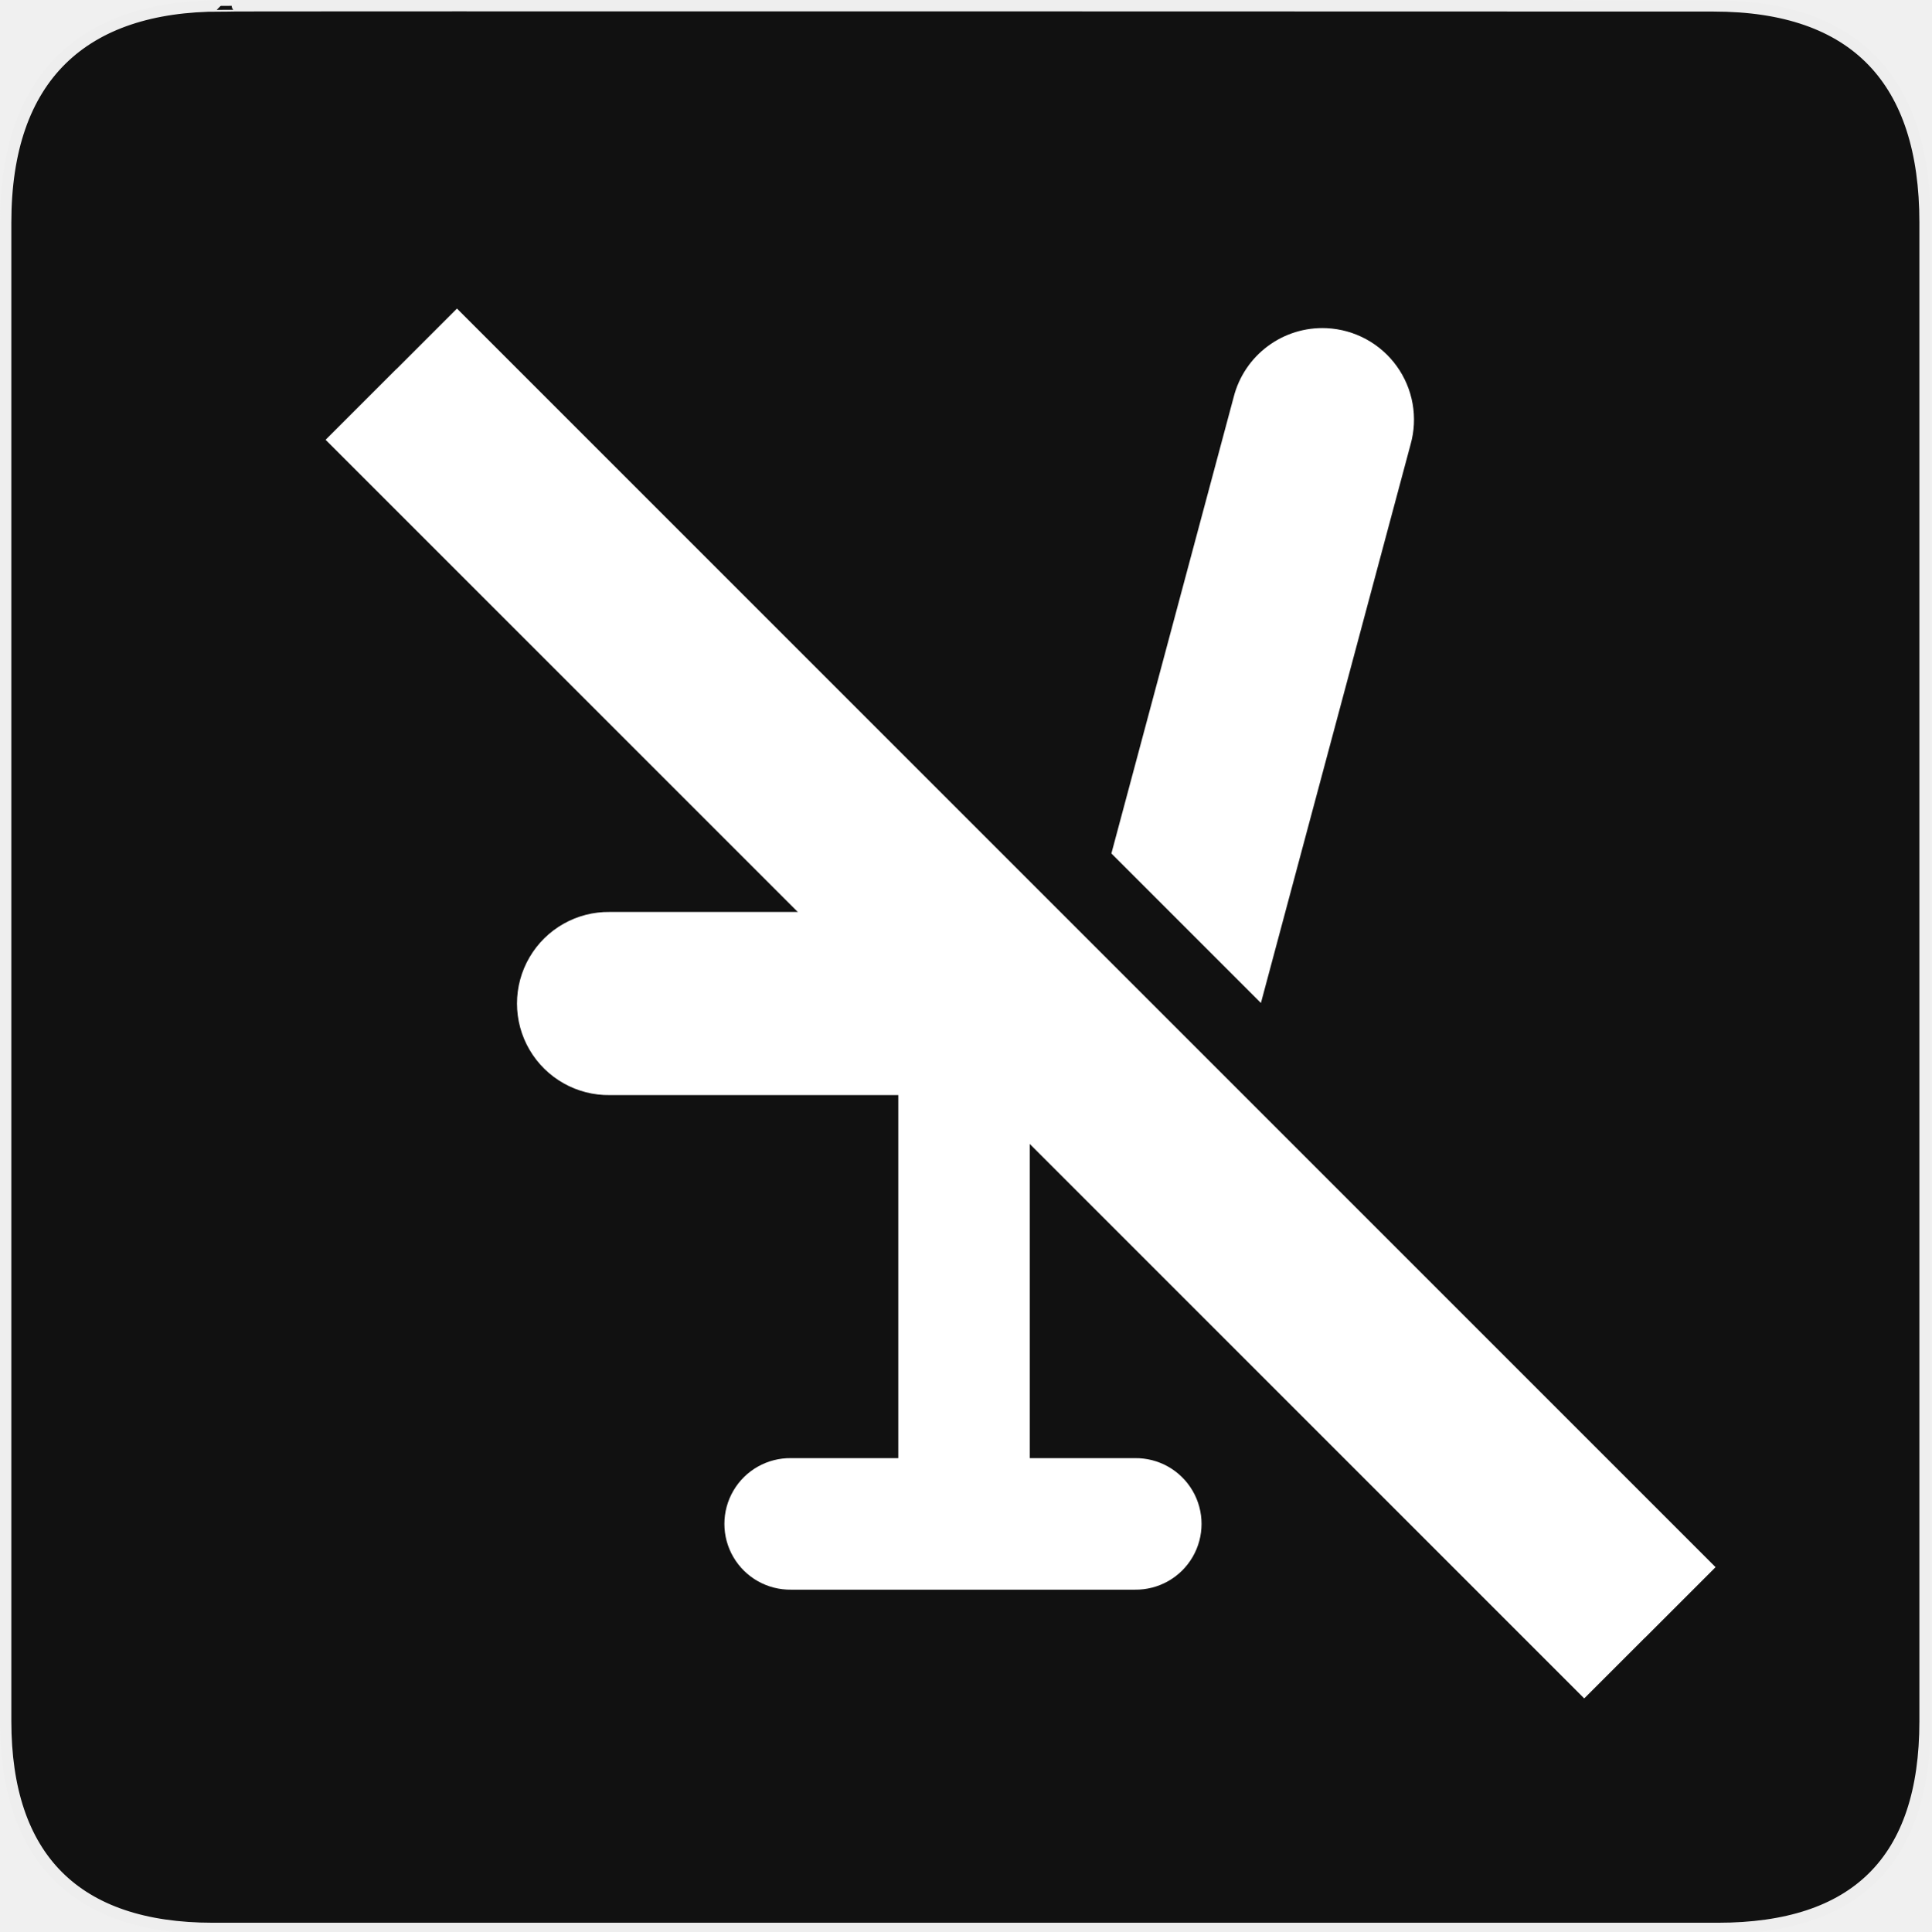
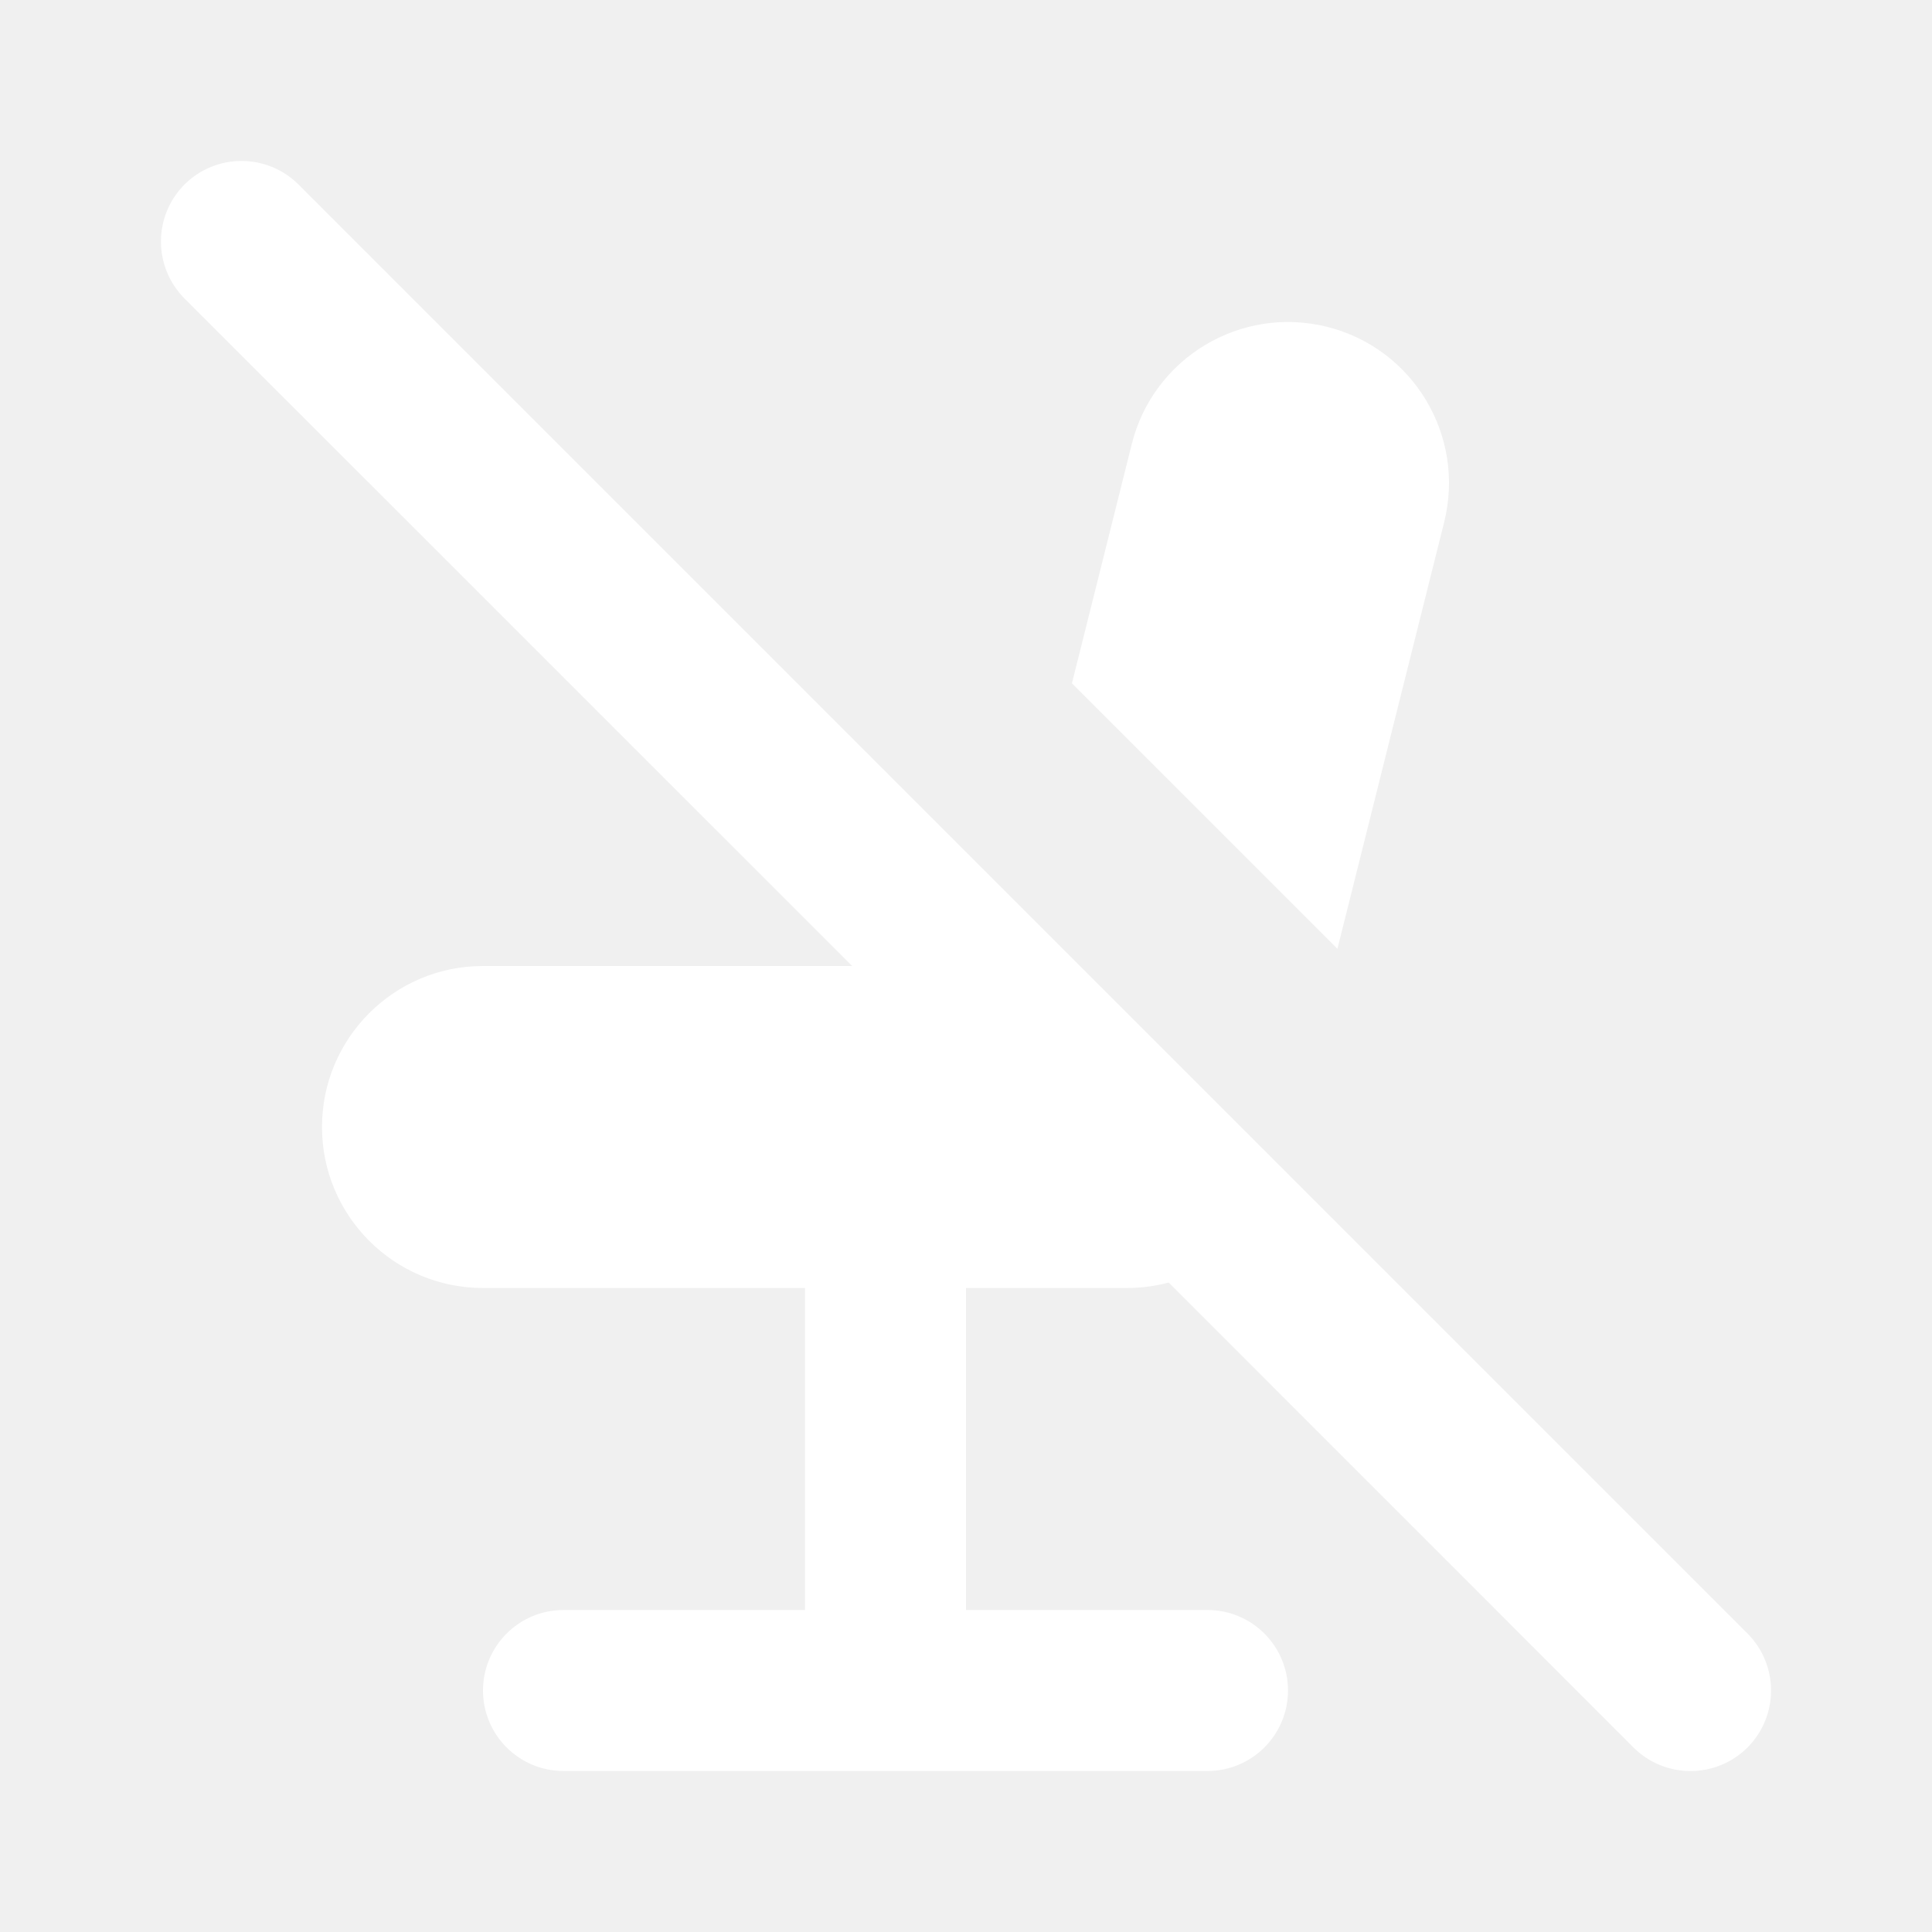
- <svg xmlns="http://www.w3.org/2000/svg" version="1.0" width="580" height="580" id="svg2">
-   <defs id="defs4">
-     <symbol id="symbol-university" viewBox="244.5 110 489 219.9">
-       <path d="M79,43l57,119c0,0,21-96,104-96s124,106,124,106l43-133l82-17L0,17L79,43z" id="path4460" />
-       <path fill="none" stroke="#000000" stroke-width="20" d="M94,176l-21,39" id="path4462" />
-       <path d="M300,19c0,10.5-22.6,19-50.5,19S199,29.5,199,19s22.6-19,50.5-19S300,8.5,300,19z" id="path4464" />
-       <path ill="none" stroke="#000000" stroke-width="20" d="M112,216l-16-38L64,88c0,0-9-8-4-35s16-24,16-24" id="path4466" />
-     </symbol>
-     <symbol viewBox="244.5 110 489 219.9" id="symbol9807">
-       <path id="path9809" d="M79,43l57,119c0,0,21-96,104-96s124,106,124,106l43-133l82-17L0,17L79,43z" />
-       <path id="path9811" d="M94,176l-21,39" stroke-width="20" stroke="#000000" fill="none" />
-       <path id="path9813" d="M300,19c0,10.5-22.6,19-50.5,19S199,29.5,199,19s22.6-19,50.5-19S300,8.5,300,19z" />
-       <path id="path9815" d="M112,216l-16-38L64,88c0,0-9-8-4-35s16-24,16-24" stroke-width="20" stroke="#000000" ill="none" />
-     </symbol>
-     <defs id="defs48974" />
-     <linearGradient id="linearGradient2936">
-       <stop style="stop-color:#8acf6b;stop-opacity:1;" offset="0" id="stop2938" />
-       <stop style="stop-color:#368912;stop-opacity:1;" offset="1" id="stop2940" />
-     </linearGradient>
-     <linearGradient id="linearGradient2952">
-       <stop style="stop-color:#c0d50d;stop-opacity:1;" offset="0" id="stop2954" />
-       <stop style="stop-color:#eef2cd;stop-opacity:1;" offset="1" id="stop2956" />
-     </linearGradient>
-     <marker id="RazorWire" refX="0" refY="0" orient="auto">
-        style="overflow:visible"&gt;
-       <path id="path4286" transform="scale(0.8,0.8)" style="fill:#808080;fill-opacity:1;fill-rule:evenodd;stroke:#000000;stroke-width:0.1pt" d="M 0.023,-0.74 L 0.023,0.697 L -7.759,3.01 L 10.679,3.01 L 3.491,0.697 L 3.491,-0.74 L 10.741,-2.896 L -7.727,-2.896 L 0.023,-0.74 z " />
-     </marker>
-     <marker orient="auto" refY="0.0" refX="0.0" id="DiamondS" style="overflow:visible">
-       <path id="path4202" d="M 0,-7.071 L -7.071,0 L 0,7.071 L 7.071,0 L 0,-7.071 z " style="fill-rule:evenodd;stroke:#000000;stroke-width:1.0pt;marker-start:none" transform="scale(0.2)" />
-     </marker>
-     <marker orient="auto" refY="0.0" refX="0.0" id="Arrow2Sstart" style="overflow:visible">
-       <path id="path4146" style="font-size:12.0;fill-rule:evenodd;stroke-width:0.625;stroke-linejoin:round" d="M 8.719,4.034 L -2.207,0.016 L 8.719,-4.002 C 6.973,-1.63 6.983,1.616 8.719,4.034 z " transform="scale(0.3) translate(-2.3,0)" />
-     </marker>
-     <marker orient="auto" refY="0.0" refX="0.0" id="StopS" style="overflow:visible">
-       <path id="path4229" d="M 0.0,5.65 L 0.0,-5.65" style="fill:none;fill-opacity:0.75;fill-rule:evenodd;stroke:#000000;stroke-width:1.0pt" transform="scale(0.2)" />
-     </marker>
-     <marker style="overflow:visible" id="InfiniteLineStart" refX="0" refY="0" orient="auto">
-       <g id="g4298" transform="translate(-13,0)">
-         <circle id="circle4300" r="0.8" cy="0" cx="3" />
-         <circle id="circle4302" r="0.8" cy="0" cx="6.5" />
-         <circle id="circle4304" r="0.8" cy="0" cx="10" />
-       </g>
-     </marker>
-     <marker orient="auto" refY="0.0" refX="0.0" id="CurveIn" style="overflow:visible">
-       <path id="path4238" d="M 4.625,-5.046 C 1.865,-5.046 -0.375,-2.806 -0.375,-0.046 C -0.375,2.714 1.865,4.954 4.625,4.954" style="fill-rule:evenodd;stroke:#000000;stroke-width:1.0pt;marker-start:none;marker-end:none;fill:none" transform="scale(0.6)" />
-     </marker>
-     <marker orient="auto" refY="0.0" refX="0.0" id="TriangleOutS" style="overflow:visible">
-       <path id="path4220" d="M 5.77,0.0 L -2.88,5.0 L -2.88,-5.0 L 5.77,0.0 z " style="fill-rule:evenodd;stroke:#000000;stroke-width:1.0pt;marker-start:none" transform="scale(0.2)" />
-     </marker>
-     <marker orient="auto" refY="0.0" refX="0.0" id="Arrow2Send" style="overflow:visible;">
-       <path id="path4149" style="font-size:12.0;fill-rule:evenodd;stroke-width:0.625;stroke-linejoin:round;" d="M 8.719,4.034 L -2.207,0.016 L 8.719,-4.002 C 6.973,-1.63 6.983,1.616 8.719,4.034 z " transform="scale(0.3) rotate(180) translate(-2.3,0)" />
-     </marker>
-     <marker orient="auto" refY="0.0" refX="0.0" id="SemiCircleOut" style="overflow:visible">
-       <path id="path4235" d="M -2.5,-0.809 C -2.5,1.951 -4.74,4.191 -7.5,4.191 L -7.5,-5.809 C -4.74,-5.809 -2.5,-3.569 -2.5,-0.809 z " style="fill-rule:evenodd;stroke:#000000;stroke-width:1.0pt;marker-start:none;marker-end:none" transform="scale(0.6) translate(7.125493,0.763446)" />
-     </marker>
-     <marker orient="auto" refY="0.0" refX="0.0" id="Arrow1Send" style="overflow:visible;">
-       <path id="path4131" d="M 0.0,0.0 L 5.0,-5.0 L -12.5,0.0 L 5.0,5.0 L 0.0,0.0 z " style="fill-rule:evenodd;stroke:#000000;stroke-width:1.0pt;marker-start:none;" transform="scale(0.2) rotate(180) translate(6,0)" />
-     </marker>
-     <marker orient="auto" refY="0.0" refX="0.0" id="Arrow1Sstart" style="overflow:visible">
-       <path id="path4128" d="M 0.0,0.0 L 5.0,-5.0 L -12.5,0.0 L 5.0,5.0 L 0.0,0.0 z " style="fill-rule:evenodd;stroke:#000000;stroke-width:1.0pt;marker-start:none" transform="scale(0.2) translate(6,0)" />
-     </marker>
-     <marker orient="auto" refY="0.0" refX="0.0" id="Tail" style="overflow:visible">
-       <g id="g4152" transform="scale(-1.2)">
-         <path id="path4154" d="M -3.805,-3.959 L 0.544,0" style="fill:none;fill-rule:evenodd;stroke:#000000;stroke-width:0.8;marker-start:none;marker-end:none;stroke-linecap:round" />
-         <path id="path4156" d="M -1.287,-3.959 L 3.062,0" style="fill:none;fill-rule:evenodd;stroke:#000000;stroke-width:0.8;marker-start:none;marker-end:none;stroke-linecap:round" />
-         <path id="path4158" d="M 1.305,-3.959 L 5.654,0" style="fill:none;fill-rule:evenodd;stroke:#000000;stroke-width:0.8;marker-start:none;marker-end:none;stroke-linecap:round" />
-         <path id="path4160" d="M -3.805,4.178 L 0.544,0.22" style="fill:none;fill-rule:evenodd;stroke:#000000;stroke-width:0.8;marker-start:none;marker-end:none;stroke-linecap:round" />
-         <path id="path4162" d="M -1.287,4.178 L 3.062,0.22" style="fill:none;fill-rule:evenodd;stroke:#000000;stroke-width:0.8;marker-start:none;marker-end:none;stroke-linecap:round" />
-         <path id="path4164" d="M 1.305,4.178 L 5.654,0.22" style="fill:none;fill-rule:evenodd;stroke:#000000;stroke-width:0.8;marker-start:none;marker-end:none;stroke-linecap:round" />
-       </g>
-     </marker>
-     <marker orient="auto" refY="0.0" refX="0.0" id="Arrow1Lend" style="overflow:visible;">
-       <path id="path4119" d="M 0.0,0.0 L 5.0,-5.0 L -12.5,0.0 L 5.0,5.0 L 0.0,0.0 z " style="fill-rule:evenodd;stroke:#000000;stroke-width:1.0pt;marker-start:none;" transform="scale(0.8) rotate(180) translate(12.5,0)" />
-     </marker>
-     <marker orient="auto" refY="0.0" refX="0.0" id="TriangleOutL" style="overflow:visible">
-       <path id="path4214" d="M 5.77,0.0 L -2.88,5.0 L -2.88,-5.0 L 5.77,0.0 z " style="fill-rule:evenodd;stroke:#000000;stroke-width:1.0pt;marker-start:none" transform="scale(0.8)" />
-     </marker>
-     <marker orient="auto" refY="0.0" refX="0.0" id="Arrow1Mend" style="overflow:visible;">
-       <path id="path4125" d="M 0.0,0.0 L 5.0,-5.0 L -12.5,0.0 L 5.0,5.0 L 0.0,0.0 z " style="fill-rule:evenodd;stroke:#000000;stroke-width:1.0pt;marker-start:none;" transform="scale(0.4) rotate(180) translate(10,0)" />
-     </marker>
-     <marker orient="auto" refY="0.0" refX="0.0" id="Arrow2Lend" style="overflow:visible;">
-       <path id="path4137" style="font-size:12.0;fill-rule:evenodd;stroke-width:0.625;stroke-linejoin:round;" d="M 8.719,4.034 L -2.207,0.016 L 8.719,-4.002 C 6.973,-1.63 6.983,1.616 8.719,4.034 z " transform="scale(1.1) rotate(180) translate(1,0)" />
-     </marker>
-     <symbol id="symbol14628" viewBox="244.5 110 489 219.9">
-       <path d="M79,43l57,119c0,0,21-96,104-96s124,106,124,106l43-133l82-17L0,17L79,43z" id="path14630" />
-       <path fill="none" stroke="#000000" stroke-width="20" d="M94,176l-21,39" id="path14632" />
-       <path d="M300,19c0,10.5-22.6,19-50.5,19S199,29.5,199,19s22.6-19,50.5-19S300,8.5,300,19z" id="path14634" />
-       <path ill="none" stroke="#000000" stroke-width="20" d="M112,216l-16-38L64,88c0,0-9-8-4-35s16-24,16-24" id="path14636" />
-     </symbol>
-   </defs>
-   <g id="g1327">
-     <path d="M 66.275,1.768 C 24.94,1.768 1.704,23.139 1.704,66.804 L 1.704,516.927 C 1.704,557.771 22.599,579.156 63.896,579.156 L 515.92,579.156 C 557.227,579.156 578.149,558.841 578.149,516.927 L 578.149,66.804 C 578.149,24.203 557.227,1.768 514.628,1.768 C 514.624,1.768 66.133,1.625 66.275,1.768 z " style="fill:#111;stroke:#eee;stroke-width:3.408" id="path1329" />
-   </g>
-   <path style="color:#000000;font-style:normal;font-variant:normal;font-weight:normal;font-stretch:normal;font-size:medium;line-height:normal;font-family:sans-serif;text-indent:0;text-align:start;text-decoration:none;text-decoration-line:none;text-decoration-style:solid;text-decoration-color:#000000;letter-spacing:normal;word-spacing:normal;text-transform:none;direction:ltr;block-progression:tb;writing-mode:lr-tb;baseline-shift:baseline;text-anchor:start;white-space:normal;clip-rule:nonzero;display:inline;overflow:visible;visibility:visible;opacity:1;isolation:auto;mix-blend-mode:normal;color-interpolation:sRGB;color-interpolation-filters:linearRGB;solid-color:#000000;solid-opacity:1;fill:#ffffff;fill-opacity:1;fill-rule:evenodd;stroke:none;stroke-width:55;stroke-linecap:round;stroke-linejoin:miter;stroke-miterlimit:4;stroke-dasharray:none;stroke-dashoffset:0;stroke-opacity:1;color-rendering:auto;image-rendering:auto;shape-rendering:auto;text-rendering:auto;enable-background:accumulate" d="M 398.445 98.561 A 27.503 27.503 0 0 0 370.498 119.291 L 333.781 256.316 L 378.689 301.225 L 423.623 133.527 A 27.503 27.503 0 0 0 398.445 98.561 z M 183.176 273.887 A 27.503 27.503 0 1 0 183.176 328.887 L 269.779 328.887 L 269.779 437.92 L 237.588 437.92 A 19.752 19.752 0 1 0 237.588 477.42 L 340.826 477.42 A 19.752 19.752 0 1 0 340.826 437.92 L 309.279 437.92 L 309.279 340.033 L 243.133 273.887 L 183.176 273.887 z " id="path4497" />
-   <path style="color:#000000;font-style:normal;font-variant:normal;font-weight:normal;font-stretch:normal;font-size:medium;line-height:normal;font-family:sans-serif;text-indent:0;text-align:start;text-decoration:none;text-decoration-line:none;text-decoration-style:solid;text-decoration-color:#000000;letter-spacing:normal;word-spacing:normal;text-transform:none;direction:ltr;block-progression:tb;writing-mode:lr-tb;baseline-shift:baseline;text-anchor:start;white-space:normal;clip-rule:nonzero;display:inline;overflow:visible;visibility:visible;opacity:1;isolation:auto;mix-blend-mode:normal;color-interpolation:sRGB;color-interpolation-filters:linearRGB;solid-color:#000000;solid-opacity:1;fill:#ffffff;fill-opacity:1;fill-rule:evenodd;stroke:none;stroke-width:30;stroke-linecap:butt;stroke-linejoin:miter;stroke-miterlimit:4;stroke-dasharray:none;stroke-dashoffset:0;stroke-opacity:1;color-rendering:auto;image-rendering:auto;shape-rendering:auto;text-rendering:auto;enable-background:accumulate" d="M 137.234 92.664 L 119.016 110.883 L 118.998 110.867 L 97.783 132.082 L 475.783 510.082 L 494.004 491.863 L 494.02 491.879 L 515.234 470.664 L 137.234 92.664 z " id="path4546" />
+ <svg xmlns="http://www.w3.org/2000/svg" width="12" height="12" viewBox="0 0 12 12" fill="none">
+   <path d="M1.854 1.146C1.658 0.951 1.342 0.951 1.146 1.146C0.951 1.342 0.951 1.658 1.146 1.854L5.293 6H3C2.448 6 2 6.448 2 7C2 7.552 2.448 8 3 8H5V10H3.5C3.224 10 3 10.224 3 10.5C3 10.776 3.224 11 3.5 11H7.5C7.776 11 8 10.776 8 10.5C8 10.224 7.776 10 7.5 10H6V8H7C7.089 8 7.176 7.988 7.259 7.966L10.146 10.854C10.342 11.049 10.658 11.049 10.854 10.854C11.049 10.658 11.049 10.342 10.854 10.146L1.854 1.146Z" fill="white" />
+   <path d="M8.97 3.243L8.307 5.893L6.658 4.244L7.03 2.757C7.164 2.222 7.707 1.896 8.243 2.03C8.778 2.164 9.104 2.707 8.97 3.243Z" fill="white" />
</svg>
